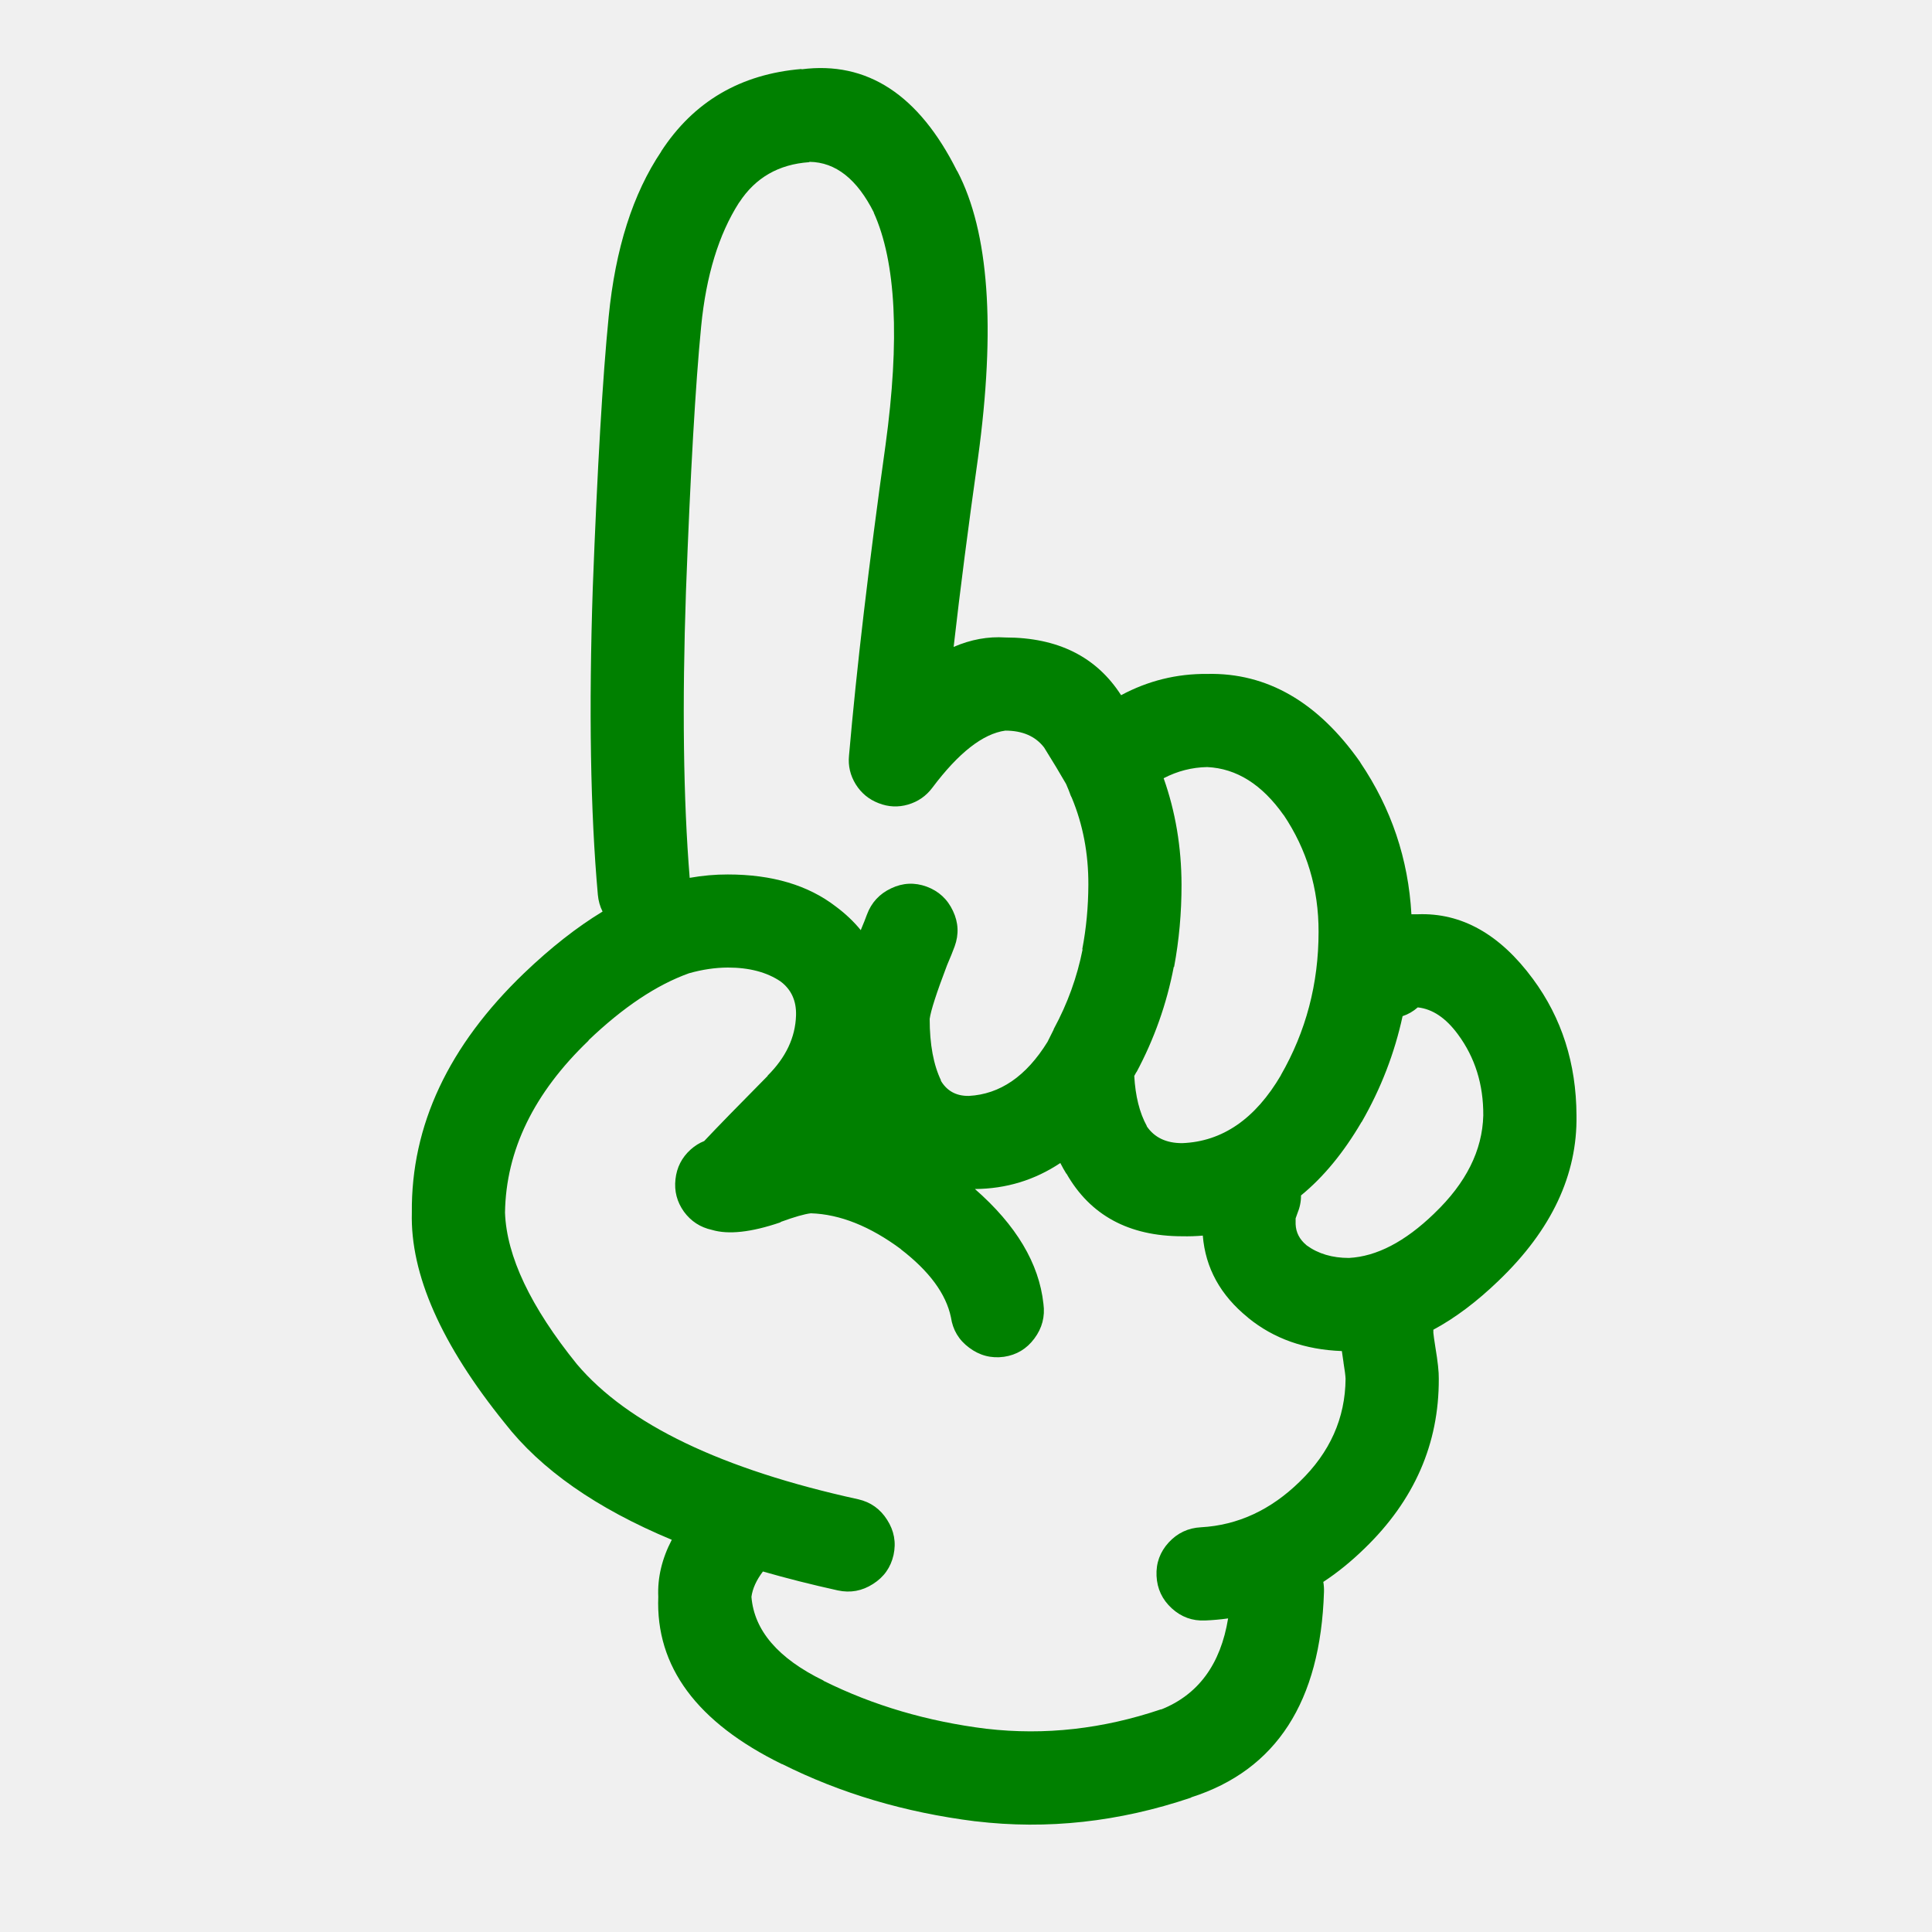
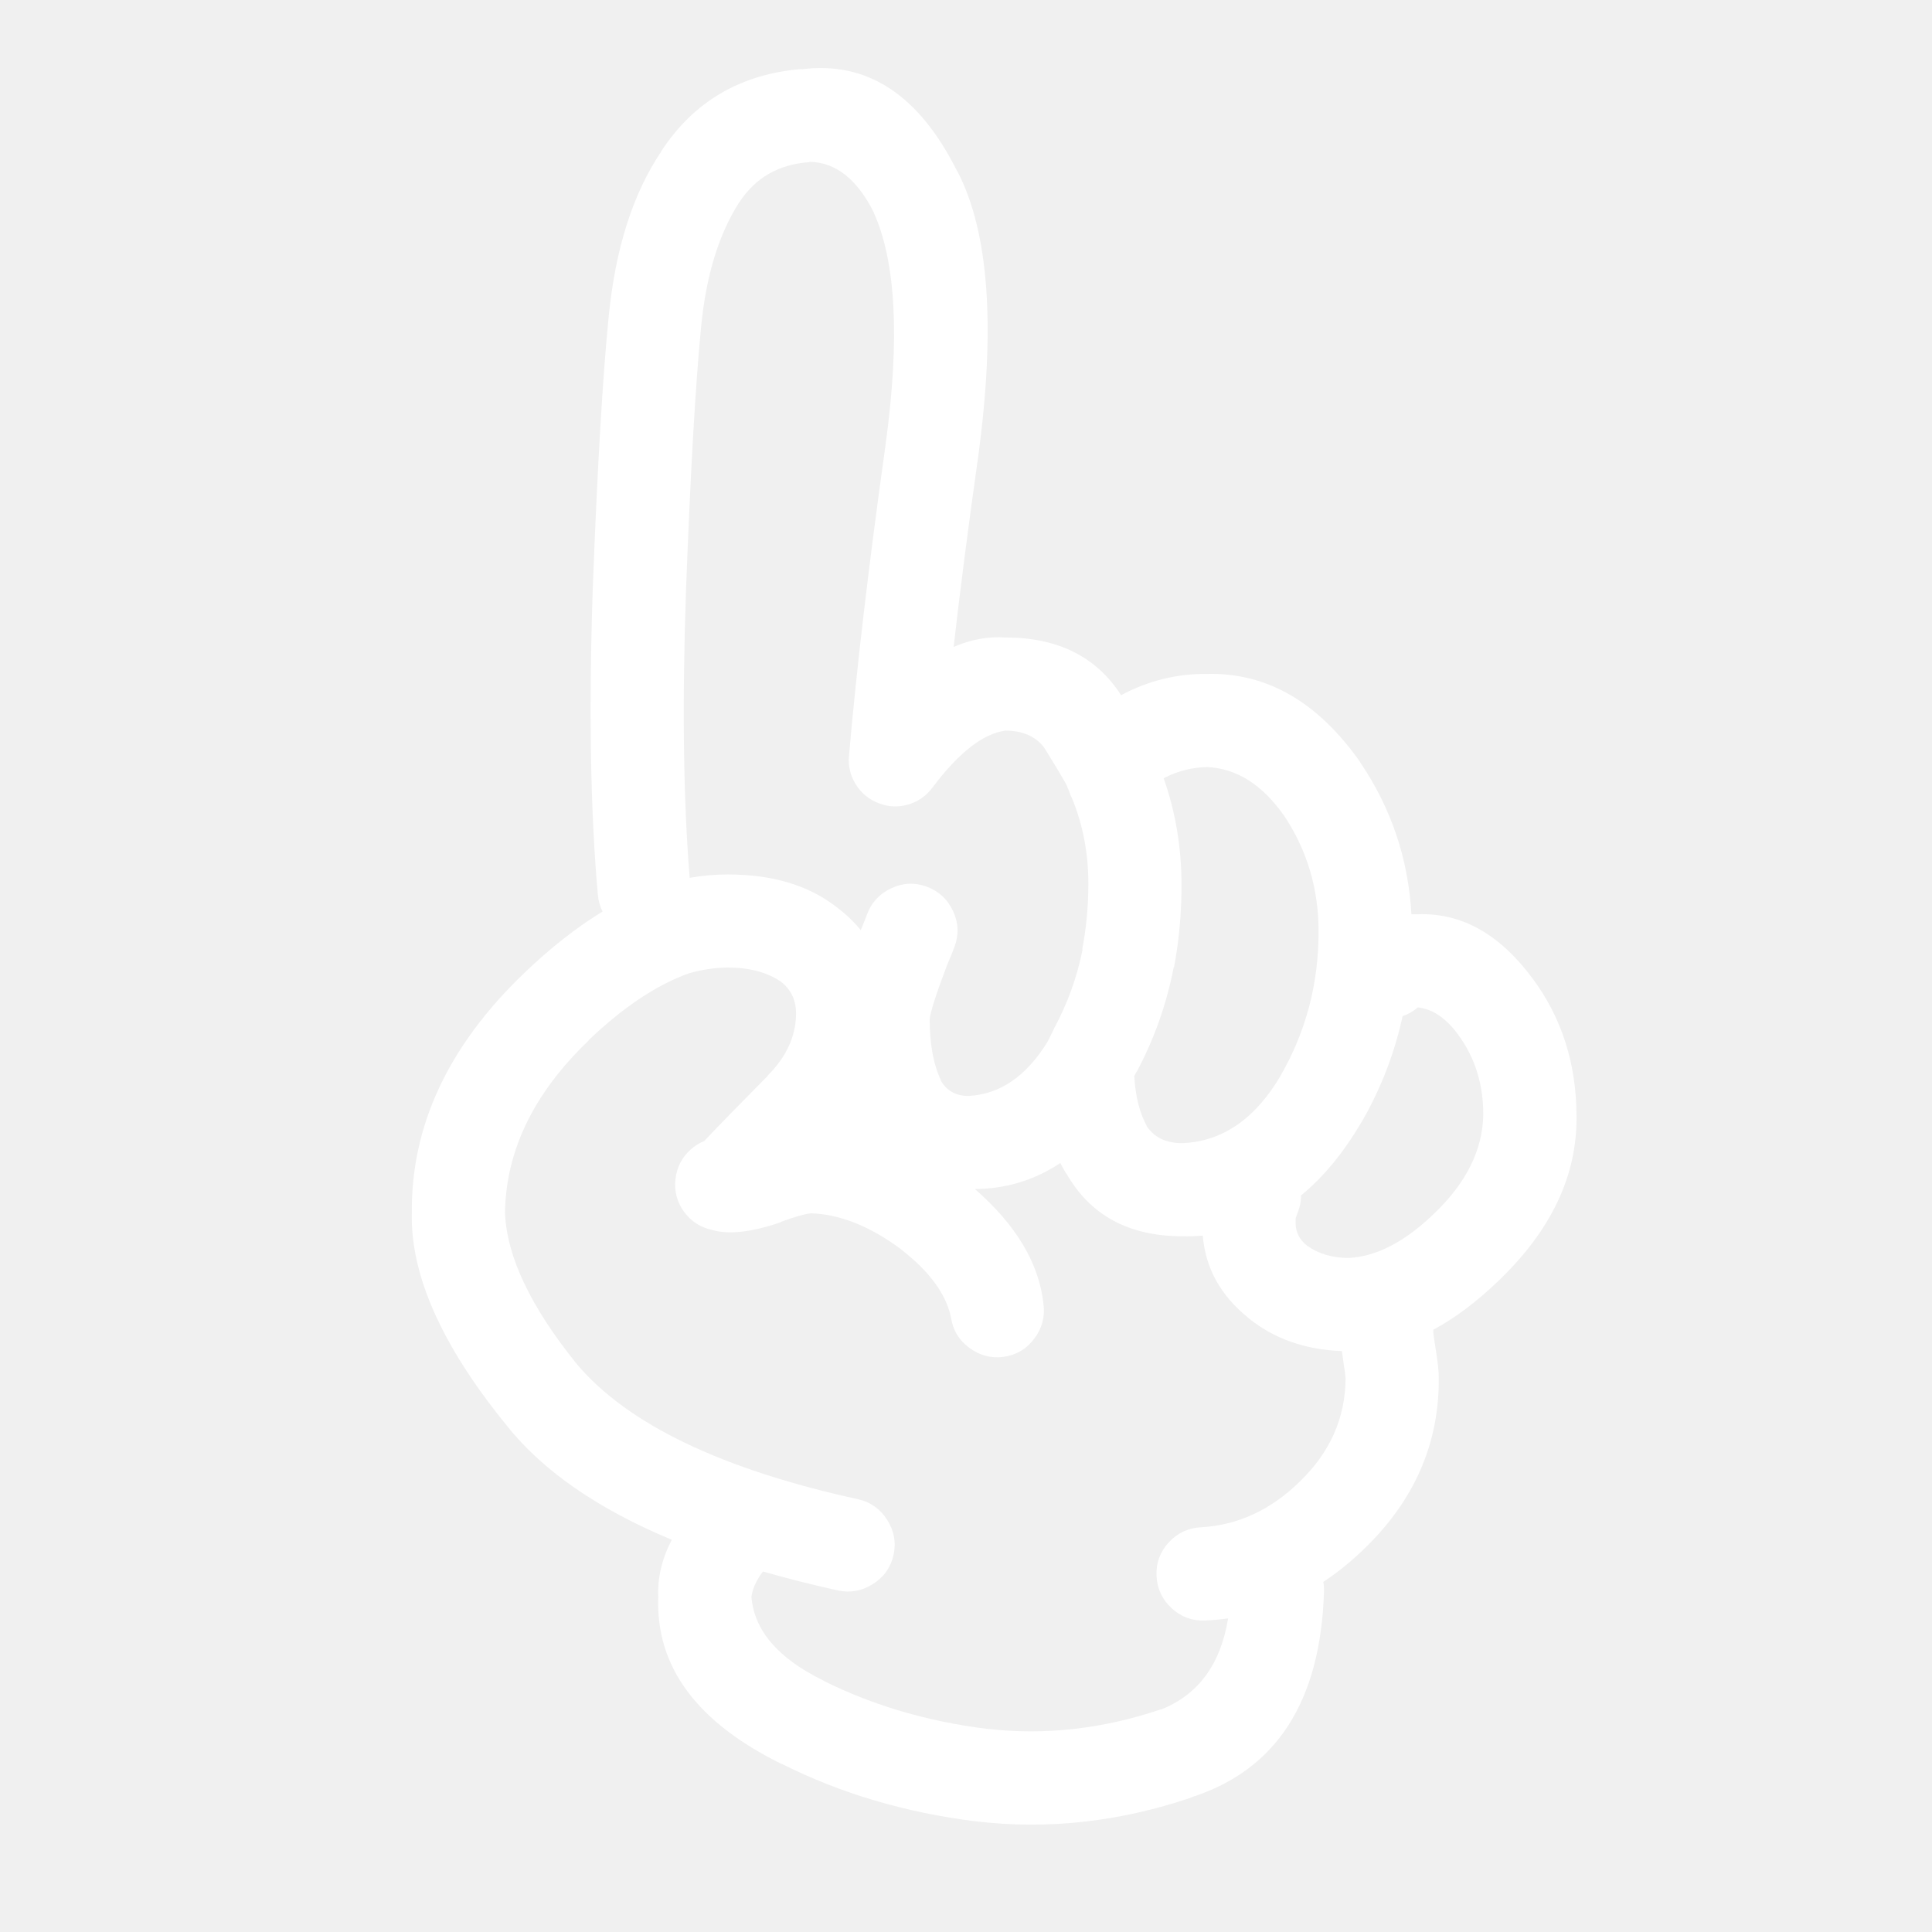
- <svg xmlns="http://www.w3.org/2000/svg" version="1.1" x="0px" y="0px" viewBox="0 0 90 90" enable-background="new 0 0 90 90" xml:space="preserve" style="fill:green">
+ <svg xmlns="http://www.w3.org/2000/svg" version="1.1" x="0px" y="0px" viewBox="0 0 90 90" enable-background="new 0 0 90 90" xml:space="preserve" style="fill:white">
  <path d="M66.047,42.59c-0.103,0-0.202,0-0.298,0c-0.144-2.574-0.935-4.928-2.375-7.061c-0.007-0.01-0.012-0.02-0.015-0.031  c-1.968-2.8-4.343-4.167-7.124-4.104c-1.417-0.013-2.753,0.317-4.01,0.991c-1.15-1.792-2.949-2.689-5.394-2.689  c-0.803-0.053-1.604,0.093-2.407,0.44c0.306-2.682,0.684-5.613,1.133-8.791c0.833-6.09,0.513-10.546-0.959-13.366l-0.016-0.016  c-1.776-3.552-4.19-5.13-7.249-4.734l0.015-0.016c-2.856,0.237-5.042,1.521-6.557,3.853l0.016-0.015  c-1.323,1.963-2.142,4.531-2.453,7.705c-0.279,2.8-0.526,7.01-0.74,12.628c-0.189,5.662-0.11,10.426,0.236,14.295  c0.026,0.285,0.1,0.549,0.22,0.785c-1.196,0.725-2.412,1.68-3.648,2.862c-3.529,3.384-5.275,7.104-5.237,11.164  c-0.075,2.871,1.367,6.137,4.325,9.798c1.683,2.166,4.277,3.98,7.784,5.441c-0.459,0.882-0.669,1.768-0.629,2.656  c-0.128,3.252,1.795,5.852,5.771,7.8l-0.016-0.016c2.73,1.371,5.734,2.262,9.011,2.674h0.016c3.333,0.398,6.676,0.032,10.033-1.101  l0.017-0.017c3.957-1.268,6.018-4.456,6.179-9.562c0.006-0.161-0.005-0.317-0.031-0.472c0.665-0.436,1.303-0.956,1.919-1.556  c2.32-2.242,3.474-4.879,3.46-7.91c0.006-0.307-0.046-0.795-0.158-1.462c-0.055-0.343-0.085-0.567-0.095-0.677  c0-0.049,0-0.096,0-0.143c1.01-0.541,2.02-1.301,3.036-2.279l0.015-0.015c2.456-2.357,3.661-4.92,3.617-7.69  c-0.011-2.419-0.686-4.537-2.028-6.354C69.875,43.521,68.087,42.514,66.047,42.59z M52.949,49.919l-0.017,0.047  c0.835-1.558,1.416-3.198,1.746-4.923h0.016c0.232-1.244,0.348-2.522,0.346-3.836c-0.005-1.751-0.283-3.401-0.833-4.954  c0.642-0.334,1.318-0.507,2.028-0.52c1.37,0.063,2.56,0.813,3.569,2.249l-0.016-0.031c1.096,1.63,1.641,3.448,1.636,5.457  c0.001,2.418-0.587,4.645-1.761,6.684l0.015-0.017c-1.197,2.046-2.732,3.104-4.606,3.177c-0.743,0.002-1.294-0.26-1.651-0.785V52.45  c-0.337-0.613-0.53-1.391-0.583-2.328C52.877,50.055,52.914,49.986,52.949,49.919z M31.955,27.542  c0.206-5.495,0.441-9.61,0.708-12.344c0.232-2.362,0.819-4.28,1.762-5.756l0.015-0.016c0.75-1.149,1.834-1.772,3.255-1.871  l0.016-0.016c1.217,0.016,2.219,0.807,3.004,2.375l-0.016-0.016c1.043,2.295,1.227,5.912,0.55,10.851  c-0.778,5.557-1.344,10.374-1.699,14.451c-0.047,0.479,0.059,0.923,0.314,1.337c0.259,0.414,0.616,0.707,1.07,0.88  c0.451,0.176,0.906,0.197,1.367,0.063c0.464-0.137,0.842-0.398,1.133-0.787c1.221-1.627,2.354-2.513,3.397-2.658  c0.801,0,1.404,0.262,1.808,0.787c0.413,0.661,0.753,1.227,1.023,1.698c0.092,0.21,0.165,0.393,0.22,0.551  c0.016,0.031,0.031,0.063,0.047,0.094c0.52,1.251,0.776,2.599,0.771,4.042c-0.003,1.034-0.098,2.041-0.285,3.018h0.017  c-0.257,1.297-0.703,2.527-1.337,3.697c-0.005,0.018-0.01,0.033-0.016,0.047c-0.095,0.189-0.189,0.378-0.282,0.565  c-0.991,1.603-2.213,2.441-3.666,2.518c-0.595,0.008-1.036-0.238-1.321-0.74l0.033,0.032c-0.356-0.731-0.535-1.691-0.535-2.879  c0.051-0.383,0.318-1.212,0.802-2.483c0.012-0.027,0.021-0.054,0.032-0.079c0.131-0.304,0.241-0.575,0.33-0.818  c0.203-0.561,0.177-1.111-0.079-1.65c-0.255-0.548-0.664-0.924-1.227-1.133c-0.559-0.203-1.109-0.178-1.651,0.079  c-0.545,0.255-0.924,0.666-1.131,1.227c-0.071,0.197-0.161,0.423-0.268,0.675c-0.006,0.018-0.011,0.034-0.016,0.049  c-0.328-0.402-0.716-0.77-1.163-1.102c-1.291-0.996-2.968-1.494-5.032-1.494c-0.583-0.002-1.176,0.051-1.777,0.157  C31.831,37.242,31.775,32.792,31.955,27.542z M60.543,69.023c-1.349,1.318-2.88,2.026-4.591,2.123  c-0.599,0.029-1.102,0.266-1.51,0.708c-0.405,0.442-0.594,0.963-0.566,1.558c0.028,0.6,0.265,1.102,0.708,1.509  c0.442,0.405,0.961,0.595,1.557,0.567c0.362-0.015,0.719-0.047,1.069-0.096c-0.349,2.141-1.392,3.557-3.128,4.246l0.014-0.015  c-2.718,0.92-5.428,1.224-8.129,0.911h-0.016c-2.755-0.344-5.281-1.089-7.58-2.232l-0.015-0.017  c-2.108-1.03-3.225-2.331-3.351-3.899c0.052-0.384,0.23-0.776,0.535-1.18c1.104,0.318,2.267,0.612,3.491,0.882  c0.583,0.126,1.129,0.026,1.635-0.299c0.509-0.321,0.828-0.772,0.959-1.353c0.127-0.585,0.027-1.129-0.299-1.637  c-0.321-0.507-0.771-0.827-1.352-0.958c-6.36-1.395-10.727-3.491-13.099-6.291c-2.159-2.673-3.275-5.026-3.35-7.061  c0.044-2.901,1.344-5.574,3.9-8.021h-0.016c1.62-1.549,3.182-2.591,4.686-3.129c0.619-0.175,1.221-0.264,1.809-0.267  c0.998,0,1.815,0.215,2.454,0.645c0.503,0.376,0.746,0.905,0.724,1.589c-0.032,1.021-0.473,1.954-1.321,2.799v0.015  c-1.369,1.382-2.354,2.394-2.958,3.036c-0.222,0.086-0.432,0.218-0.629,0.393c-0.413,0.372-0.648,0.834-0.708,1.385  c-0.062,0.553,0.07,1.055,0.393,1.509c0.329,0.449,0.764,0.732,1.306,0.85c0.766,0.229,1.825,0.113,3.176-0.346  c0.014-0.013,0.03-0.022,0.047-0.032c0.63-0.23,1.091-0.361,1.384-0.395c1.356,0.043,2.762,0.604,4.214,1.684l-0.031-0.016  c1.333,1.024,2.114,2.082,2.343,3.176c0.086,0.589,0.368,1.061,0.849,1.416c0.484,0.365,1.024,0.506,1.621,0.425  c0.586-0.086,1.057-0.368,1.415-0.849c0.363-0.484,0.505-1.025,0.424-1.62c-0.204-1.884-1.269-3.666-3.191-5.347  c1.452-0.01,2.778-0.413,3.978-1.211c0.089,0.174,0.182,0.342,0.283,0.504v-0.017c1.108,1.948,2.908,2.923,5.395,2.925  c0.326,0.008,0.646-0.004,0.959-0.031c0.122,1.511,0.824,2.784,2.107,3.821l0.016,0.017c1.187,0.964,2.639,1.478,4.355,1.541  c0.021,0.156,0.046,0.334,0.078,0.535v0.014c0.057,0.34,0.088,0.587,0.095,0.74C62.668,66.063,61.955,67.66,60.543,69.023z   M66.819,56.521l-0.016,0.017c-1.354,1.307-2.675,1.994-3.964,2.062c-0.772,0-1.428-0.193-1.966-0.583l-0.016-0.015  c-0.32-0.265-0.487-0.59-0.502-0.976c-0.002-0.116-0.002-0.205,0-0.269c0.02-0.066,0.046-0.139,0.078-0.22  c0.118-0.284,0.177-0.567,0.173-0.849c1.044-0.853,1.981-1.99,2.814-3.412l0.016-0.016c0.894-1.556,1.528-3.197,1.902-4.924  c0.258-0.084,0.494-0.221,0.707-0.408c0.687,0.074,1.311,0.494,1.873,1.259c0.795,1.077,1.188,2.335,1.179,3.774  C69.055,53.59,68.295,55.11,66.819,56.521z" />
</svg>
